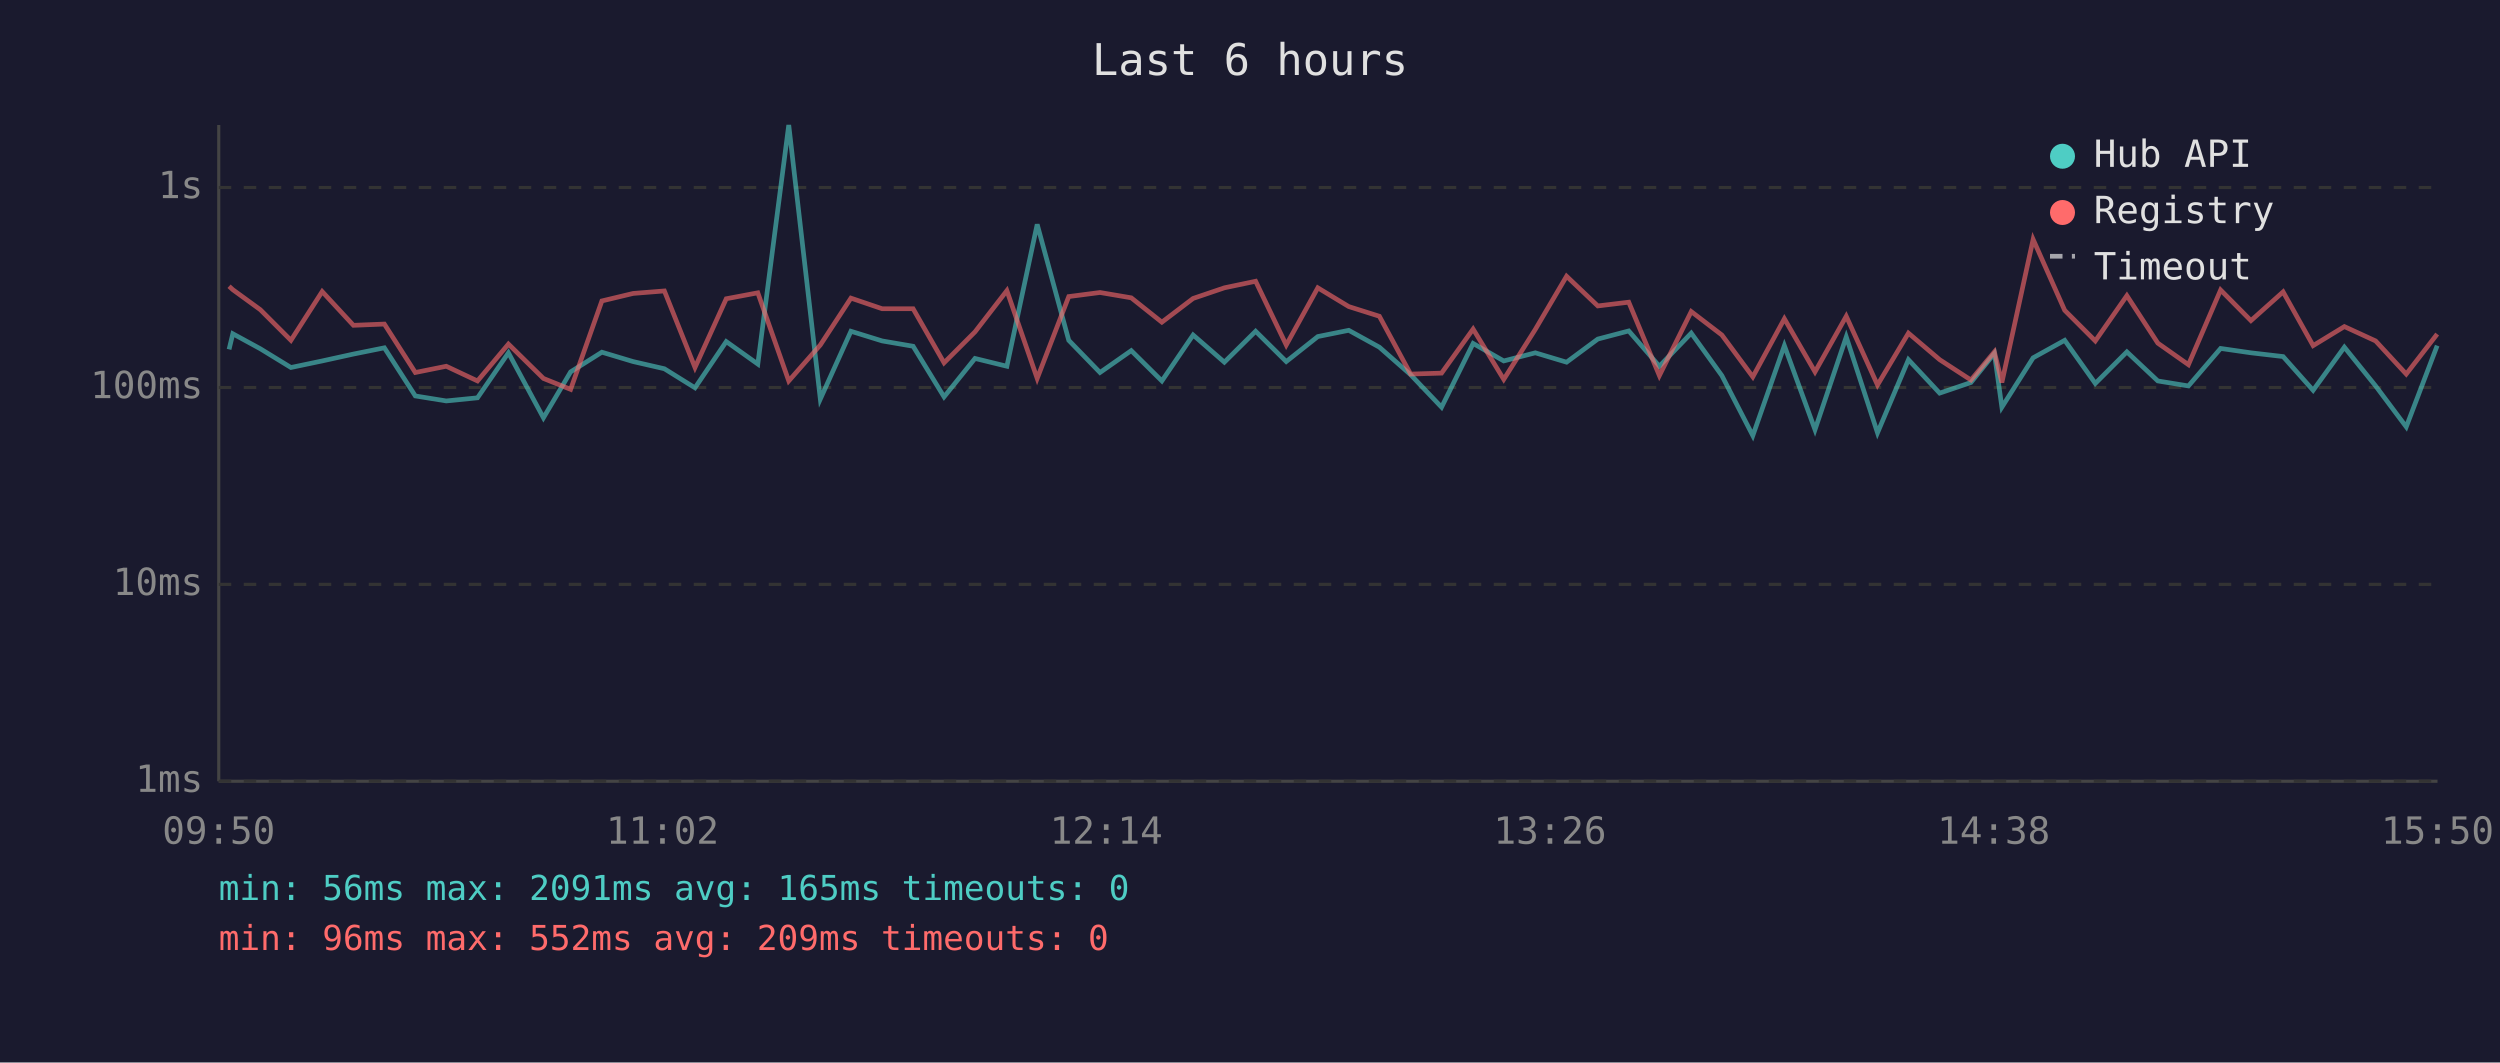
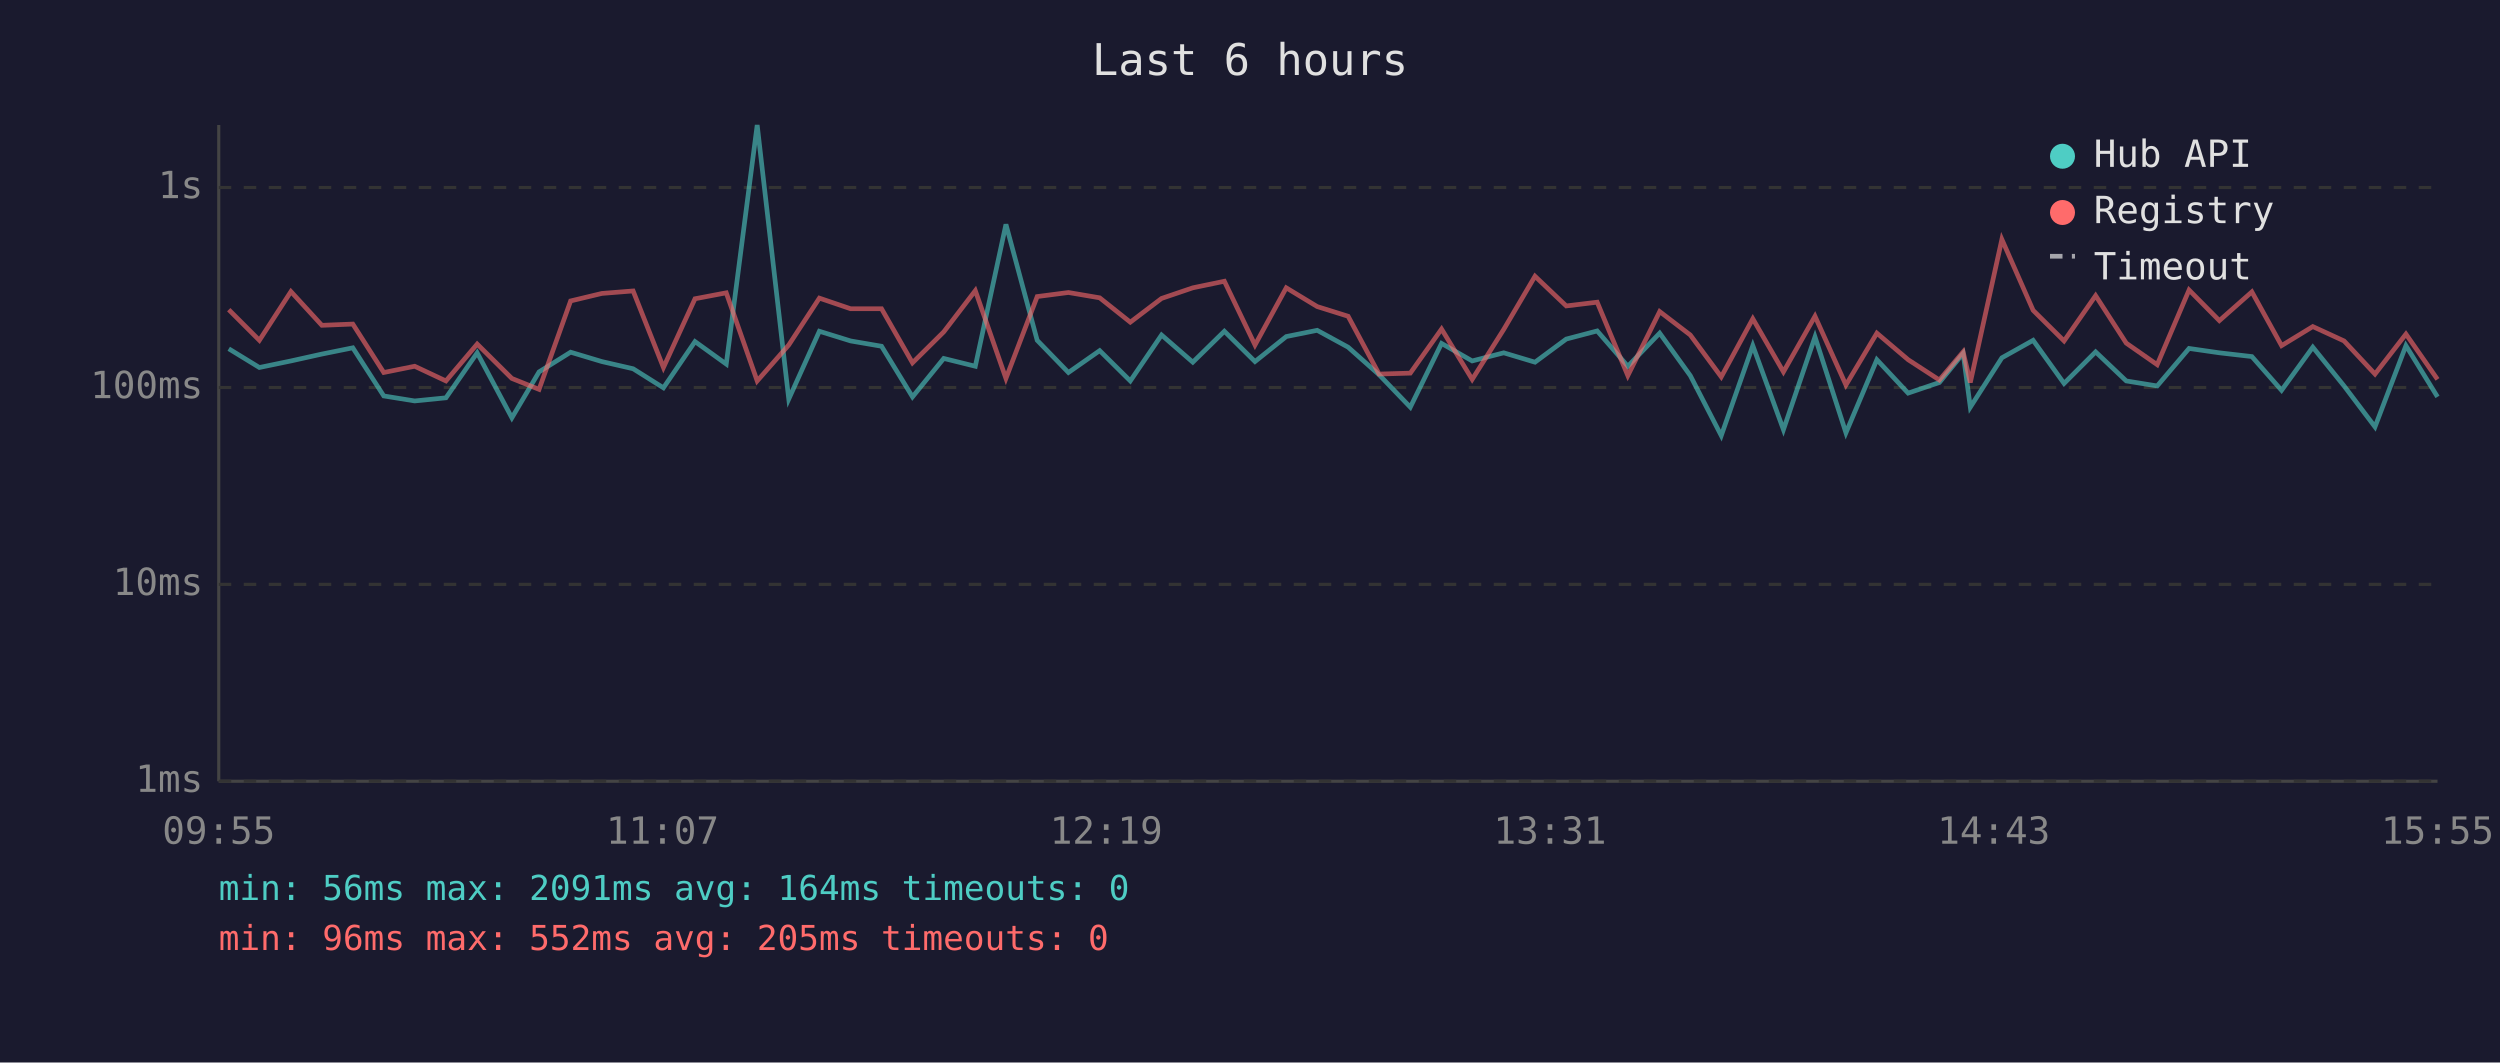
<svg xmlns="http://www.w3.org/2000/svg" viewBox="0 0 800 340" font-family="monospace" font-size="12">
  <rect width="800" height="340" fill="#1a1a2e" />
  <text x="400" y="24" fill="#e0e0e0" font-size="14" text-anchor="middle">Last 6 hours</text>
  <line x1="70" y1="40" x2="70" y2="250" stroke="#444" stroke-width="1" />
  <line x1="70" y1="250" x2="780" y2="250" stroke="#444" stroke-width="1" />
  <line x1="70" y1="250" x2="780" y2="250" stroke="#333" stroke-width="1" stroke-dasharray="4" />
  <text x="65" y="250" fill="#888" text-anchor="end" dominant-baseline="middle">1ms</text>
  <line x1="70" y1="187" x2="780" y2="187" stroke="#333" stroke-width="1" stroke-dasharray="4" />
  <text x="65" y="187" fill="#888" text-anchor="end" dominant-baseline="middle">10ms</text>
  <line x1="70" y1="124" x2="780" y2="124" stroke="#333" stroke-width="1" stroke-dasharray="4" />
  <text x="65" y="124" fill="#888" text-anchor="end" dominant-baseline="middle">100ms</text>
  <line x1="70" y1="60" x2="780" y2="60" stroke="#333" stroke-width="1" stroke-dasharray="4" />
  <text x="65" y="60" fill="#888" text-anchor="end" dominant-baseline="middle">1s</text>
-   <text x="70" y="270" fill="#888" text-anchor="middle">09:50</text>
-   <text x="212" y="270" fill="#888" text-anchor="middle">11:02</text>
-   <text x="354" y="270" fill="#888" text-anchor="middle">12:14</text>
-   <text x="496" y="270" fill="#888" text-anchor="middle">13:26</text>
-   <text x="638" y="270" fill="#888" text-anchor="middle">14:38</text>
-   <text x="780" y="270" fill="#888" text-anchor="middle">15:50</text>
-   <polyline points="73.3,111.8 74.5,106.8 83.3,111.6 93.1,117.6 103.1,115.5 113.1,113.3 123.0,111.3 132.9,126.7 142.8,128.3 152.8,127.3 162.7,112.9 173.9,133.7 182.6,119.0 192.6,112.7 202.6,115.7 212.6,118.0 222.4,124.1 232.4,109.3 242.5,116.5 252.4,40.0 262.5,127.7 272.3,106.0 282.3,109.1 292.2,110.8 302.1,127.0 312.0,114.7 322.2,117.2 331.9,71.8 342.0,108.9 352.0,119.2 362.0,112.2 371.8,121.9 381.8,107.2 391.8,115.9 401.8,106.0 411.6,115.7 421.7,107.7 431.6,105.7 441.4,111.1 451.4,119.9 461.3,130.3 471.4,109.9 481.2,115.5 491.3,112.9 501.3,115.9 511.3,108.5 521.2,105.9 531.0,117.2 541.2,106.6 551.0,120.2 560.9,139.4 571.0,110.6 580.8,137.5 590.8,107.8 600.8,138.5 610.7,115.1 620.7,125.8 630.7,122.4 638.2,113.1 640.6,130.3 650.6,114.5 660.7,108.9 670.5,122.7 680.6,112.6 690.5,121.9 700.3,123.5 710.6,111.5 720.3,112.9 730.6,114.1 740.2,124.9 750.2,111.1 760.2,123.5 770.0,136.6 779.9,110.6" fill="none" stroke="#4ecdc4" stroke-width="1.5" opacity="0.6" />
-   <polyline points="73.3,91.6 74.5,92.7 83.3,99.1 93.1,108.9 103.1,93.3 113.1,104.1 123.0,103.7 132.9,119.2 142.8,117.2 152.8,121.9 162.7,110.1 173.9,121.1 182.6,124.6 192.6,96.3 202.6,93.9 212.6,93.1 222.4,117.6 232.4,95.6 242.5,93.7 252.4,121.9 262.5,110.4 272.3,95.4 282.3,98.8 292.2,98.8 302.1,116.1 312.0,106.2 322.2,93.0 331.9,121.1 342.0,94.9 352.0,93.6 362.0,95.3 371.8,103.1 381.8,95.5 391.8,92.1 401.8,90.0 411.6,110.4 421.7,92.1 431.6,98.1 441.4,101.2 451.4,119.7 461.3,119.4 471.4,105.3 481.2,121.4 491.3,105.4 501.3,88.4 511.3,97.9 521.2,96.7 531.0,120.2 541.2,99.7 551.0,107.2 560.9,120.6 571.0,102.0 580.8,119.0 590.8,101.2 600.8,123.2 610.7,106.6 620.7,115.1 630.7,121.6 638.2,112.6 640.6,122.4 650.6,76.6 660.7,99.3 670.5,109.1 680.6,94.6 690.5,109.8 700.3,116.7 710.6,92.8 720.3,102.6 730.6,93.4 740.2,110.6 750.2,104.5 760.2,109.1 770.0,119.7 779.9,106.9" fill="none" stroke="#ff6b6b" stroke-width="1.5" opacity="0.6" />
+   <text x="70" y="270" fill="#888" text-anchor="middle">09:55</text>
+   <text x="212" y="270" fill="#888" text-anchor="middle">11:07</text>
+   <text x="354" y="270" fill="#888" text-anchor="middle">12:19</text>
+   <text x="496" y="270" fill="#888" text-anchor="middle">13:31</text>
+   <text x="638" y="270" fill="#888" text-anchor="middle">14:43</text>
+   <text x="780" y="270" fill="#888" text-anchor="middle">15:55</text>
+   <polyline points="73.2,111.6 83.0,117.6 93.1,115.5 103.0,113.3 112.9,111.3 122.8,126.7 132.7,128.3 142.7,127.3 152.7,112.9 163.8,133.7 172.5,119.0 182.6,112.7 192.6,115.7 202.6,118.0 212.3,124.1 222.4,109.3 232.4,116.5 242.3,40.0 252.4,127.7 262.2,106.0 272.2,109.1 282.1,110.8 292.0,127.0 302.0,114.7 312.1,117.2 321.9,71.8 331.9,108.9 341.9,119.2 351.9,112.2 361.7,121.9 371.7,107.2 381.7,115.9 391.8,106.0 401.6,115.7 411.6,107.7 421.5,105.7 431.4,111.1 441.3,119.9 451.3,130.3 461.3,109.9 471.1,115.5 481.2,112.9 491.2,115.9 501.2,108.5 511.1,105.9 520.9,117.2 531.1,106.6 540.9,120.2 550.8,139.4 560.9,110.6 570.7,137.5 580.8,107.8 590.7,138.5 600.6,115.1 610.6,125.8 620.6,122.4 628.2,113.1 630.5,130.3 640.6,114.5 650.6,108.9 660.5,122.7 670.6,112.6 680.4,121.9 690.3,123.5 700.5,111.5 710.2,112.9 720.6,114.1 730.1,124.9 740.1,111.1 750.1,123.5 760.0,136.6 769.9,110.6 780.0,127.0" fill="none" stroke="#4ecdc4" stroke-width="1.5" opacity="0.6" />
+   <polyline points="73.2,99.1 83.0,108.9 93.1,93.3 103.0,104.1 112.9,103.7 122.8,119.2 132.7,117.2 142.7,121.9 152.7,110.1 163.8,121.1 172.5,124.6 182.6,96.3 192.6,93.9 202.6,93.1 212.3,117.6 222.4,95.6 232.4,93.7 242.3,121.9 252.4,110.4 262.2,95.4 272.2,98.8 282.1,98.8 292.0,116.1 302.0,106.2 312.1,93.0 321.9,121.1 331.9,94.9 341.9,93.6 351.9,95.3 361.7,103.1 371.7,95.5 381.7,92.1 391.8,90.0 401.6,110.4 411.6,92.1 421.5,98.1 431.4,101.2 441.3,119.7 451.3,119.4 461.3,105.3 471.1,121.4 481.2,105.4 491.2,88.4 501.2,97.9 511.1,96.7 520.9,120.2 531.1,99.7 540.9,107.2 550.8,120.6 560.9,102.0 570.7,119.0 580.8,101.2 590.7,123.2 600.6,106.6 610.6,115.1 620.6,121.6 628.2,112.6 630.5,122.4 640.6,76.6 650.6,99.3 660.5,109.1 670.6,94.6 680.4,109.8 690.3,116.7 700.5,92.8 710.2,102.6 720.6,93.4 730.1,110.6 740.1,104.5 750.1,109.1 760.0,119.7 769.9,106.9 780.0,121.4" fill="none" stroke="#ff6b6b" stroke-width="1.5" opacity="0.6" />
  <circle cx="660" cy="50" r="4" fill="#4ecdc4" />
  <text x="670" y="50" fill="#e0e0e0" dominant-baseline="middle">Hub API</text>
  <circle cx="660" cy="68" r="4" fill="#ff6b6b" />
  <text x="670" y="68" fill="#e0e0e0" dominant-baseline="middle">Registry</text>
  <line x1="656" y1="82" x2="664" y2="82" stroke="#e0e0e0" stroke-width="1.5" stroke-dasharray="4,3" opacity="0.7" />
  <text x="670" y="86" fill="#e0e0e0" dominant-baseline="middle">Timeout</text>
-   <text x="70" y="288" fill="#4ecdc4" font-size="11">min: 56ms  max: 2091ms  avg: 165ms  timeouts: 0</text>
-   <text x="70" y="304" fill="#ff6b6b" font-size="11">min: 96ms  max: 552ms  avg: 209ms  timeouts: 0</text>
+   <text x="70" y="288" fill="#4ecdc4" font-size="11">min: 56ms  max: 2091ms  avg: 164ms  timeouts: 0</text>
+   <text x="70" y="304" fill="#ff6b6b" font-size="11">min: 96ms  max: 552ms  avg: 205ms  timeouts: 0</text>
</svg>
